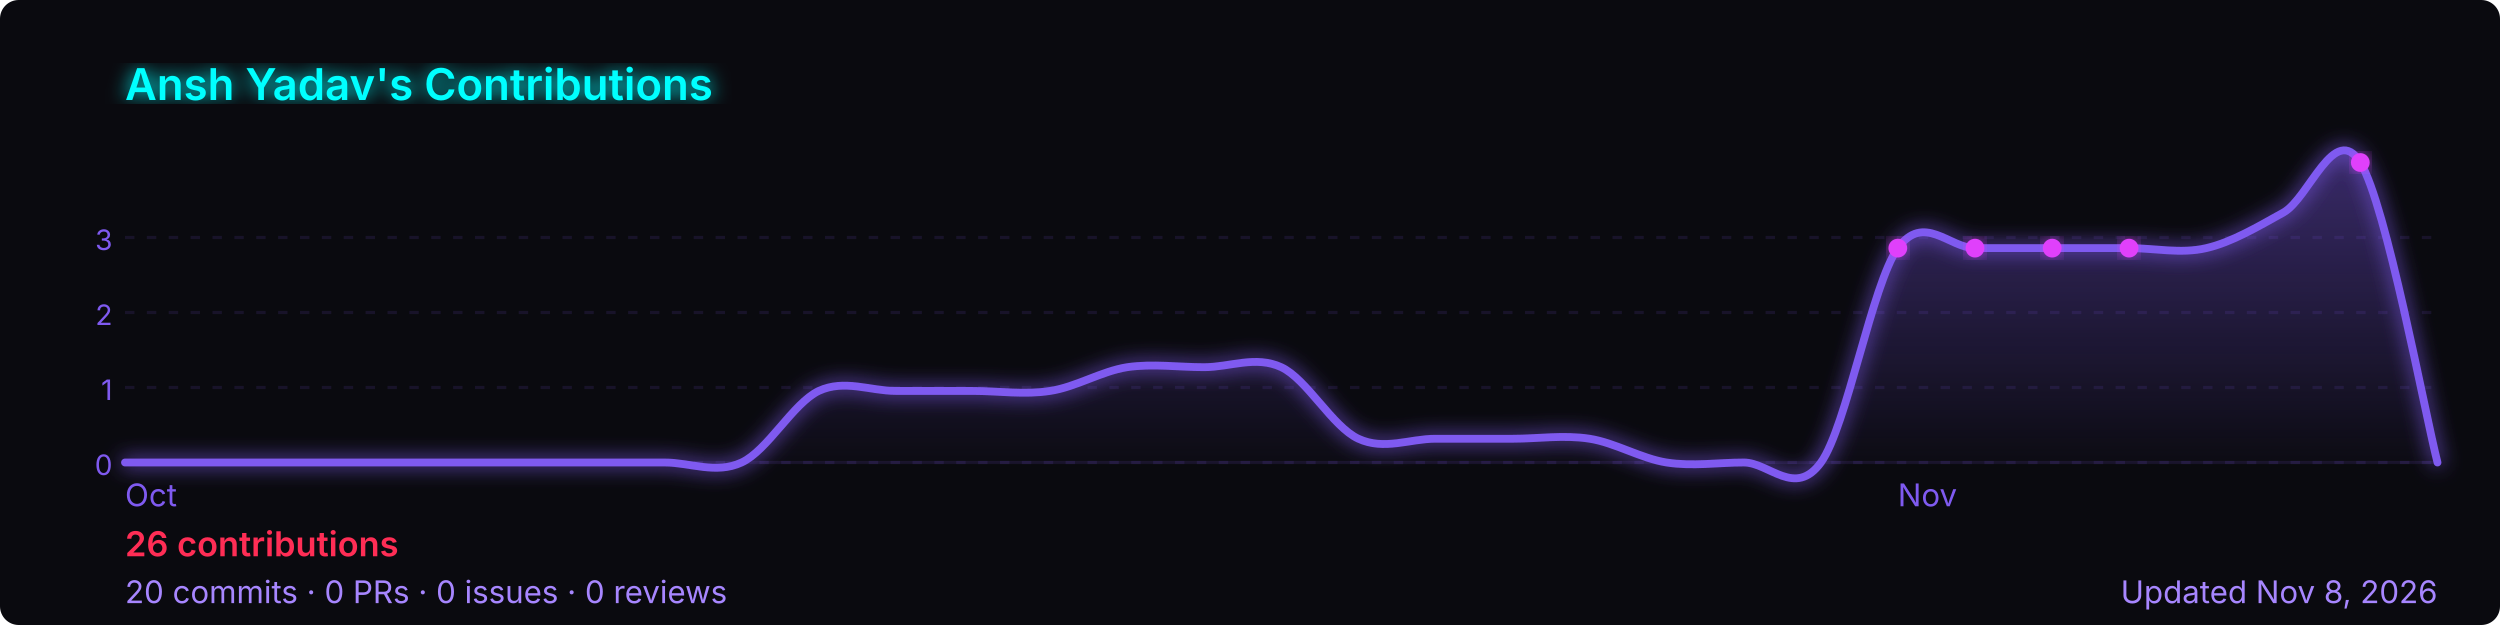
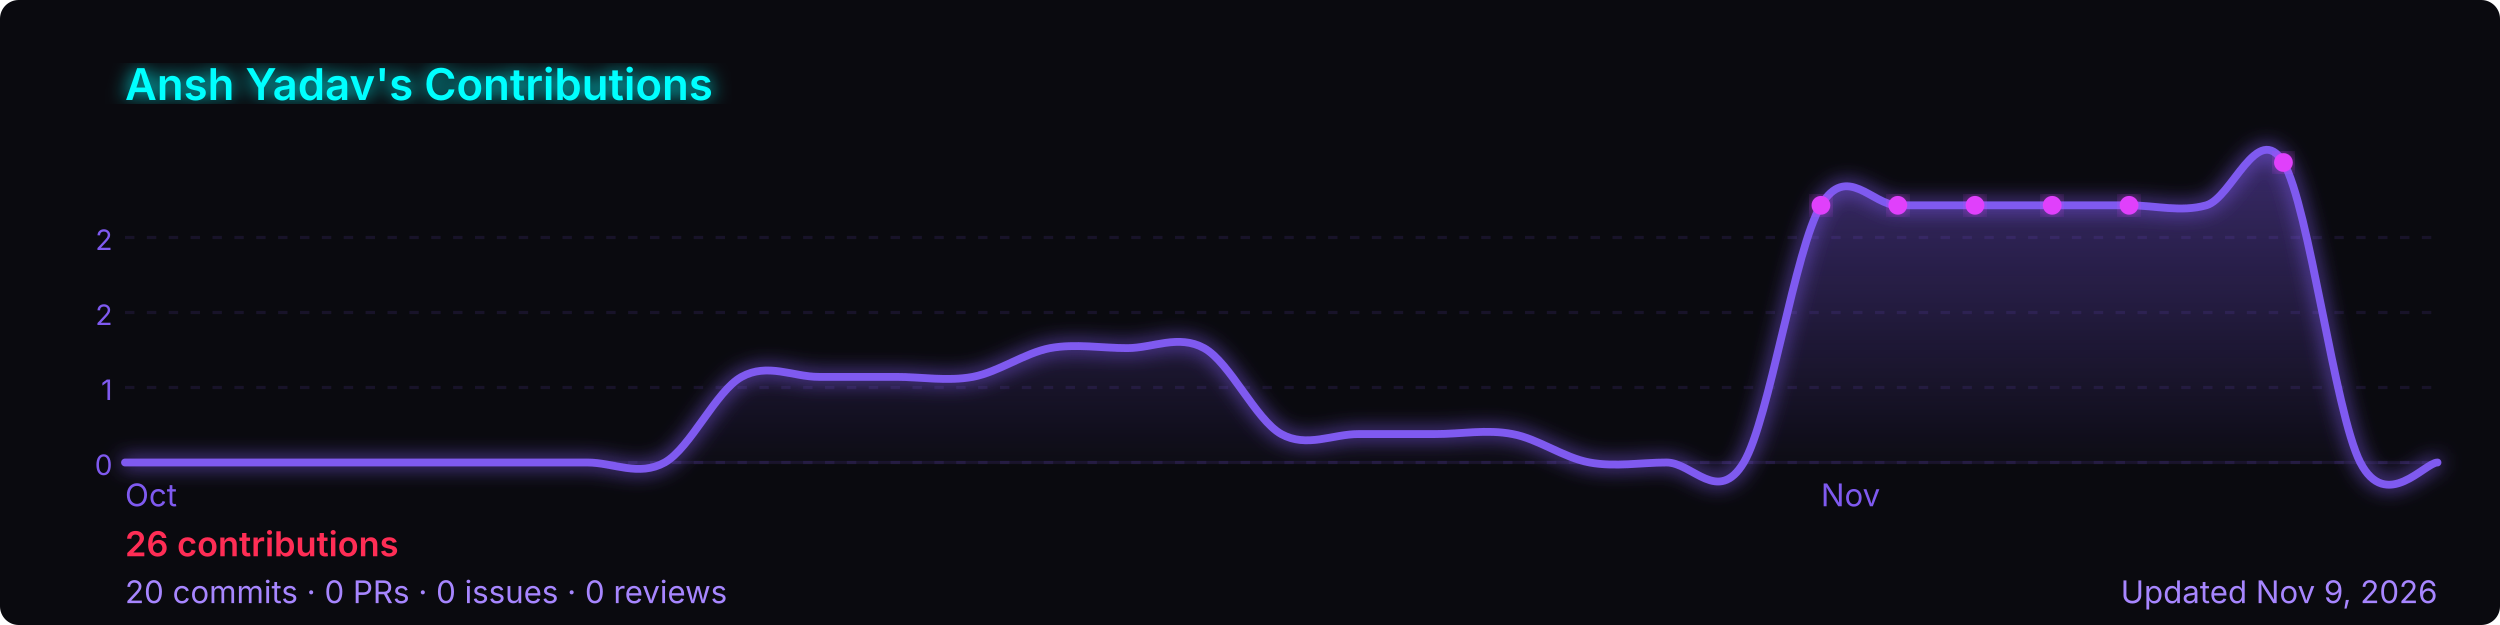
<svg xmlns="http://www.w3.org/2000/svg" width="800" height="200" viewBox="0 0 800 200" role="img" aria-label="Ansh Yadav's GitHub contribution graph">
  <defs>
-     <linearGradient id="area-lkdqd" x1="0" y1="0" x2="0" y2="1">
+     <linearGradient id="area-8kf2u" x1="0" y1="0" x2="0" y2="1">
      <stop offset="0%" stop-color="rgba(127,90,240,0.4)" />
      <stop offset="100%" stop-color="rgba(127,90,240,0)" />
    </linearGradient>
-     <filter id="glow-lkdqd">
+     <filter id="glow-8kf2u">
      <feGaussianBlur stdDeviation="3" result="blur" />
      <feMerge>
        <feMergeNode in="blur" />
        <feMergeNode in="SourceGraphic" />
      </feMerge>
    </filter>
  </defs>
  <rect width="800" height="200" rx="6" fill="#0a0a0f" />
-   <text x="40" y="32" font-size="14" font-weight="600" fill="#00ffff" font-family="-apple-system,BlinkMacSystemFont,'Segoe UI',sans-serif" filter="url(#glow-lkdqd)">
+   <text x="40" y="32" font-size="14" font-weight="600" fill="#00ffff" font-family="-apple-system,BlinkMacSystemFont,'Segoe UI',sans-serif" filter="url(#glow-8kf2u)">
    Ansh Yadav's Contributions
  </text>
  <line x1="40" y1="76.0" x2="780" y2="76.0" stroke="rgba(127,90,240,0.12)" stroke-width="1" stroke-dasharray="3,4" />
-   <text x="36" y="80.0" font-size="9" fill="#7f5af0" font-family="-apple-system,BlinkMacSystemFont,'Segoe UI',sans-serif" text-anchor="end">3</text>
+   <text x="36" y="80.0" font-size="9" fill="#7f5af0" font-family="-apple-system,BlinkMacSystemFont,'Segoe UI',sans-serif" text-anchor="end">2</text>
  <line x1="40" y1="100.0" x2="780" y2="100.0" stroke="rgba(127,90,240,0.12)" stroke-width="1" stroke-dasharray="3,4" />
  <text x="36" y="104.0" font-size="9" fill="#7f5af0" font-family="-apple-system,BlinkMacSystemFont,'Segoe UI',sans-serif" text-anchor="end">2</text>
  <line x1="40" y1="124.0" x2="780" y2="124.0" stroke="rgba(127,90,240,0.12)" stroke-width="1" stroke-dasharray="3,4" />
  <text x="36" y="128.0" font-size="9" fill="#7f5af0" font-family="-apple-system,BlinkMacSystemFont,'Segoe UI',sans-serif" text-anchor="end">1</text>
  <line x1="40" y1="148.0" x2="780" y2="148.0" stroke="rgba(127,90,240,0.12)" stroke-width="1" stroke-dasharray="3,4" />
  <text x="36" y="152.0" font-size="9" fill="#7f5af0" font-family="-apple-system,BlinkMacSystemFont,'Segoe UI',sans-serif" text-anchor="end">0</text>
  <line x1="40" y1="148" x2="780" y2="148" stroke="rgba(127,90,240,0.12)" stroke-width="1" />
-   <path d="M 40.0,148.0 C 44.1,148.0 56.4,148.0 64.7,148.0 C 72.9,148.0 81.1,148.0 89.3,148.0 C 97.6,148.0 105.8,148.0 114.0,148.0 C 122.2,148.0 130.4,148.0 138.7,148.0 C 146.9,148.0 155.1,148.0 163.3,148.0 C 171.6,148.0 179.8,148.0 188.0,148.0 C 196.2,148.0 204.4,148.0 212.7,148.0 C 220.9,148.0 229.1,151.8 237.3,148.0 C 245.6,144.2 253.8,129.0 262.0,125.1 C 270.2,121.3 278.4,125.1 286.7,125.1 C 294.9,125.1 303.1,125.1 311.3,125.1 C 319.6,125.1 327.8,126.4 336.0,125.1 C 344.2,123.9 352.4,118.8 360.7,117.5 C 368.9,116.3 377.1,117.5 385.3,117.5 C 393.6,117.5 401.8,113.7 410.0,117.5 C 418.2,121.3 426.4,136.6 434.7,140.4 C 442.9,144.2 451.1,140.4 459.3,140.4 C 467.6,140.4 475.8,140.4 484.0,140.4 C 492.2,140.4 500.4,139.1 508.7,140.4 C 516.9,141.7 525.1,146.7 533.3,148.0 C 541.6,149.3 549.8,148.0 558.0,148.0 C 566.2,148.0 574.4,159.4 582.7,148.0 C 590.9,136.6 599.1,90.9 607.3,79.4 C 615.6,68.0 623.8,79.4 632.0,79.4 C 640.2,79.4 648.4,79.4 656.7,79.4 C 664.9,79.4 673.1,79.4 681.3,79.4 C 689.6,79.4 697.8,81.3 706.0,79.4 C 714.2,77.5 722.4,72.6 730.7,68.0 C 738.9,63.4 747.1,38.7 755.3,52.0 C 763.6,65.3 775.9,132.0 780.0,148.0 L 780.0,148 L 40.0,148 Z" fill="url(#area-lkdqd)" />
-   <path d="M 40.0,148.0 C 44.1,148.0 56.4,148.0 64.7,148.0 C 72.9,148.0 81.1,148.0 89.3,148.0 C 97.6,148.0 105.8,148.0 114.0,148.0 C 122.2,148.0 130.4,148.0 138.7,148.0 C 146.9,148.0 155.1,148.0 163.3,148.0 C 171.6,148.0 179.8,148.0 188.0,148.0 C 196.2,148.0 204.4,148.0 212.7,148.0 C 220.9,148.0 229.1,151.8 237.3,148.0 C 245.6,144.2 253.8,129.0 262.0,125.1 C 270.2,121.3 278.4,125.1 286.7,125.1 C 294.9,125.1 303.1,125.1 311.3,125.1 C 319.6,125.1 327.8,126.4 336.0,125.1 C 344.2,123.9 352.4,118.8 360.7,117.5 C 368.9,116.3 377.1,117.5 385.3,117.5 C 393.6,117.5 401.8,113.7 410.0,117.5 C 418.2,121.3 426.4,136.6 434.7,140.4 C 442.9,144.2 451.1,140.4 459.3,140.4 C 467.6,140.4 475.8,140.4 484.0,140.4 C 492.2,140.4 500.4,139.1 508.7,140.4 C 516.9,141.7 525.1,146.7 533.3,148.0 C 541.6,149.3 549.8,148.0 558.0,148.0 C 566.2,148.0 574.4,159.4 582.7,148.0 C 590.9,136.6 599.1,90.9 607.3,79.4 C 615.6,68.0 623.8,79.4 632.0,79.4 C 640.2,79.4 648.4,79.4 656.7,79.4 C 664.9,79.4 673.1,79.4 681.3,79.4 C 689.6,79.4 697.8,81.3 706.0,79.4 C 714.2,77.5 722.4,72.6 730.7,68.0 C 738.9,63.4 747.1,38.7 755.3,52.0 C 763.6,65.3 775.9,132.0 780.0,148.0" fill="none" stroke="#7f5af0" stroke-width="2.5" stroke-linejoin="round" stroke-linecap="round" filter="url(#glow-lkdqd)" />
-   <circle cx="681.3" cy="79.4" r="3" fill="#e040fb" filter="url(#glow-lkdqd)">
+   <path d="M 40.0,148.0 C 44.1,148.0 56.4,148.0 64.7,148.0 C 72.9,148.0 81.1,148.0 89.3,148.0 C 97.6,148.0 105.8,148.0 114.0,148.0 C 122.2,148.0 130.4,148.0 138.7,148.0 C 146.9,148.0 155.1,148.0 163.3,148.0 C 171.6,148.0 179.8,148.0 188.0,148.0 C 196.2,148.0 204.4,152.6 212.7,148.0 C 220.9,143.4 229.1,125.1 237.3,120.6 C 245.6,116.0 253.8,120.6 262.0,120.6 C 270.2,120.6 278.4,120.6 286.7,120.6 C 294.9,120.6 303.1,122.1 311.3,120.6 C 319.6,119.0 327.8,113.0 336.0,111.4 C 344.2,109.9 352.4,111.4 360.7,111.4 C 368.9,111.4 377.1,106.9 385.3,111.4 C 393.6,116.0 401.8,134.3 410.0,138.9 C 418.2,143.4 426.4,138.9 434.7,138.9 C 442.9,138.9 451.1,138.9 459.3,138.9 C 467.6,138.9 475.8,137.3 484.0,138.9 C 492.2,140.4 500.4,146.5 508.7,148.0 C 516.9,149.5 525.1,148.0 533.3,148.0 C 541.6,148.0 549.8,161.7 558.0,148.0 C 566.2,134.3 574.4,79.4 582.7,65.7 C 590.9,52.0 599.1,65.7 607.3,65.7 C 615.6,65.7 623.8,65.7 632.0,65.7 C 640.2,65.7 648.4,65.7 656.7,65.7 C 664.9,65.7 673.1,65.7 681.3,65.7 C 689.6,65.7 697.8,68.0 706.0,65.7 C 714.2,63.4 722.4,38.3 730.7,52.0 C 738.9,65.7 747.1,132.0 755.3,148.0 C 763.6,164.0 775.9,148.0 780.0,148.0 L 780.0,148 L 40.0,148 Z" fill="url(#area-8kf2u)" />
+   <path d="M 40.0,148.0 C 44.1,148.0 56.4,148.0 64.7,148.0 C 72.9,148.0 81.1,148.0 89.3,148.0 C 97.6,148.0 105.8,148.0 114.0,148.0 C 122.2,148.0 130.4,148.0 138.7,148.0 C 146.9,148.0 155.1,148.0 163.3,148.0 C 171.6,148.0 179.8,148.0 188.0,148.0 C 196.2,148.0 204.4,152.6 212.7,148.0 C 220.9,143.4 229.1,125.1 237.3,120.6 C 245.6,116.0 253.8,120.6 262.0,120.6 C 270.2,120.6 278.4,120.6 286.7,120.6 C 294.9,120.6 303.1,122.1 311.3,120.6 C 319.6,119.0 327.8,113.0 336.0,111.4 C 344.2,109.9 352.4,111.4 360.7,111.4 C 368.9,111.4 377.1,106.9 385.3,111.4 C 393.6,116.0 401.8,134.3 410.0,138.9 C 418.2,143.4 426.4,138.9 434.7,138.9 C 442.9,138.9 451.1,138.9 459.3,138.9 C 467.6,138.9 475.8,137.3 484.0,138.9 C 492.2,140.4 500.4,146.5 508.7,148.0 C 516.9,149.5 525.1,148.0 533.3,148.0 C 541.6,148.0 549.8,161.7 558.0,148.0 C 566.2,134.3 574.4,79.4 582.7,65.7 C 590.9,52.0 599.1,65.7 607.3,65.7 C 615.6,65.7 623.8,65.7 632.0,65.7 C 640.2,65.7 648.4,65.7 656.7,65.7 C 664.9,65.7 673.1,65.7 681.3,65.7 C 689.6,65.7 697.8,68.0 706.0,65.7 C 714.2,63.4 722.4,38.3 730.7,52.0 C 738.9,65.7 747.1,132.0 755.3,148.0 C 763.6,164.0 775.9,148.0 780.0,148.0" fill="none" stroke="#7f5af0" stroke-width="2.5" stroke-linejoin="round" stroke-linecap="round" filter="url(#glow-8kf2u)" />
+   <circle cx="656.7" cy="65.7" r="3" fill="#e040fb" filter="url(#glow-8kf2u)">
    </circle>
-   <circle cx="607.3" cy="79.4" r="3" fill="#e040fb" filter="url(#glow-lkdqd)">
+   <circle cx="582.7" cy="65.7" r="3" fill="#e040fb" filter="url(#glow-8kf2u)">
    </circle>
-   <circle cx="632.0" cy="79.4" r="3" fill="#e040fb" filter="url(#glow-lkdqd)">
+   <circle cx="607.3" cy="65.7" r="3" fill="#e040fb" filter="url(#glow-8kf2u)">
    </circle>
-   <circle cx="656.7" cy="79.4" r="3" fill="#e040fb" filter="url(#glow-lkdqd)">
+   <circle cx="632.0" cy="65.7" r="3" fill="#e040fb" filter="url(#glow-8kf2u)">
    </circle>
-   <circle cx="755.3" cy="52.0" r="3" fill="#e040fb" filter="url(#glow-lkdqd)">
+   <circle cx="681.3" cy="65.7" r="3" fill="#e040fb" filter="url(#glow-8kf2u)">
+     </circle>
+   <circle cx="730.7" cy="52.0" r="3" fill="#e040fb" filter="url(#glow-8kf2u)">
    </circle>
  <text x="40.0" y="162" font-size="10" fill="#7f5af0" font-family="-apple-system,BlinkMacSystemFont,'Segoe UI',sans-serif">Oct</text>
-   <text x="607.3" y="162" font-size="10" fill="#7f5af0" font-family="-apple-system,BlinkMacSystemFont,'Segoe UI',sans-serif">Nov</text>
+   <text x="582.7" y="162" font-size="10" fill="#7f5af0" font-family="-apple-system,BlinkMacSystemFont,'Segoe UI',sans-serif">Nov</text>
  <text x="40" y="178" font-size="11" font-weight="600" fill="#ff2d55" font-family="-apple-system,BlinkMacSystemFont,'Segoe UI',sans-serif">
    26 contributions
  </text>
  <text x="40" y="193" font-size="10" fill="#a786ff" font-family="-apple-system,BlinkMacSystemFont,'Segoe UI',sans-serif">
    20 commits · 0 PRs · 0 issues · 0 reviews
  </text>
  <text x="780" y="193" font-size="10" fill="#a786ff" text-anchor="end" font-family="-apple-system,BlinkMacSystemFont,'Segoe UI',sans-serif">
-     Updated Nov 8, 2026
+     Updated Nov 9, 2026
  </text>
</svg>
